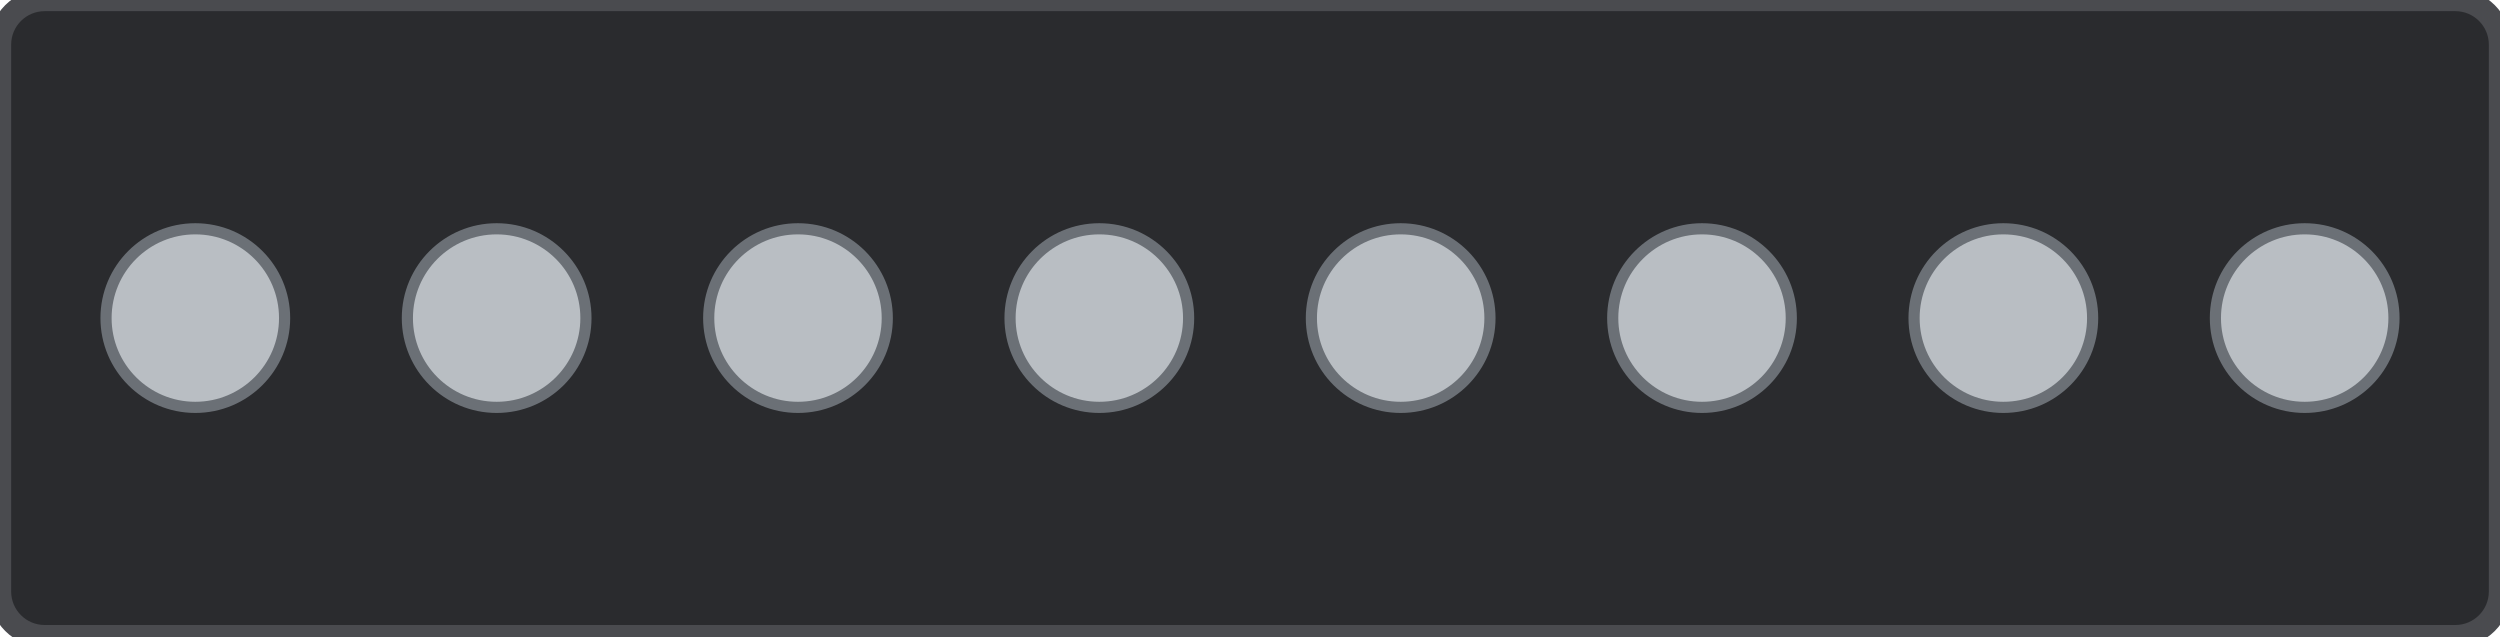
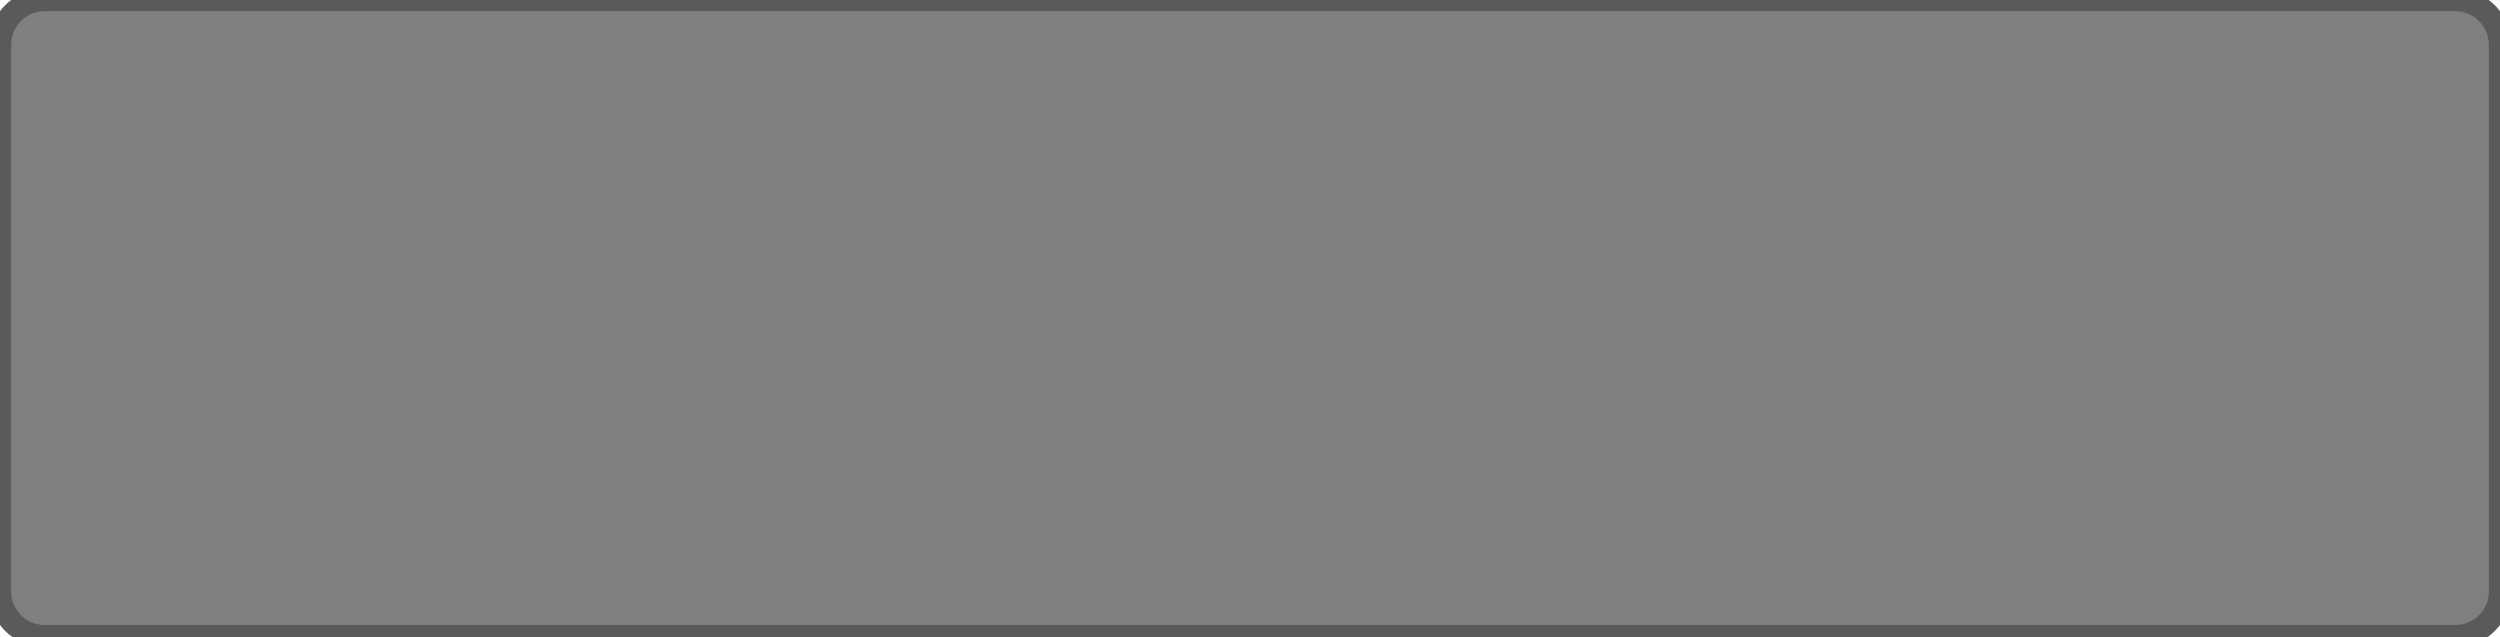
<svg xmlns="http://www.w3.org/2000/svg" width="22.4mm" height="5.7mm" viewBox="0 0 22.4 5.7">
-   <rect id="body" x="0" y="0" width="22.4" height="5.7" rx="0.4" fill="#2a2b2e" stroke="#4a4b4f" stroke-width="0.2" />
-   <g id="screws" fill="#b9bec3" stroke="#6b7076" stroke-width="0.1">
-     <circle cx="1.75" cy="2.85" r="0.8" />
-     <circle cx="4.45" cy="2.85" r="0.8" />
-     <circle cx="7.15" cy="2.85" r="0.8" />
-     <circle cx="9.85" cy="2.85" r="0.8" />
-     <circle cx="12.55" cy="2.85" r="0.8" />
-     <circle cx="15.25" cy="2.85" r="0.8" />
-     <circle cx="17.95" cy="2.85" r="0.8" />
-     <circle cx="20.65" cy="2.85" r="0.8" />
-   </g>
+   <rect id="body" x="0" y="0" width="22.4" height="5.7" rx="0.4" fill="#7f7f7f" stroke="#5a5a5a" stroke-width="0.2" />
</svg>
